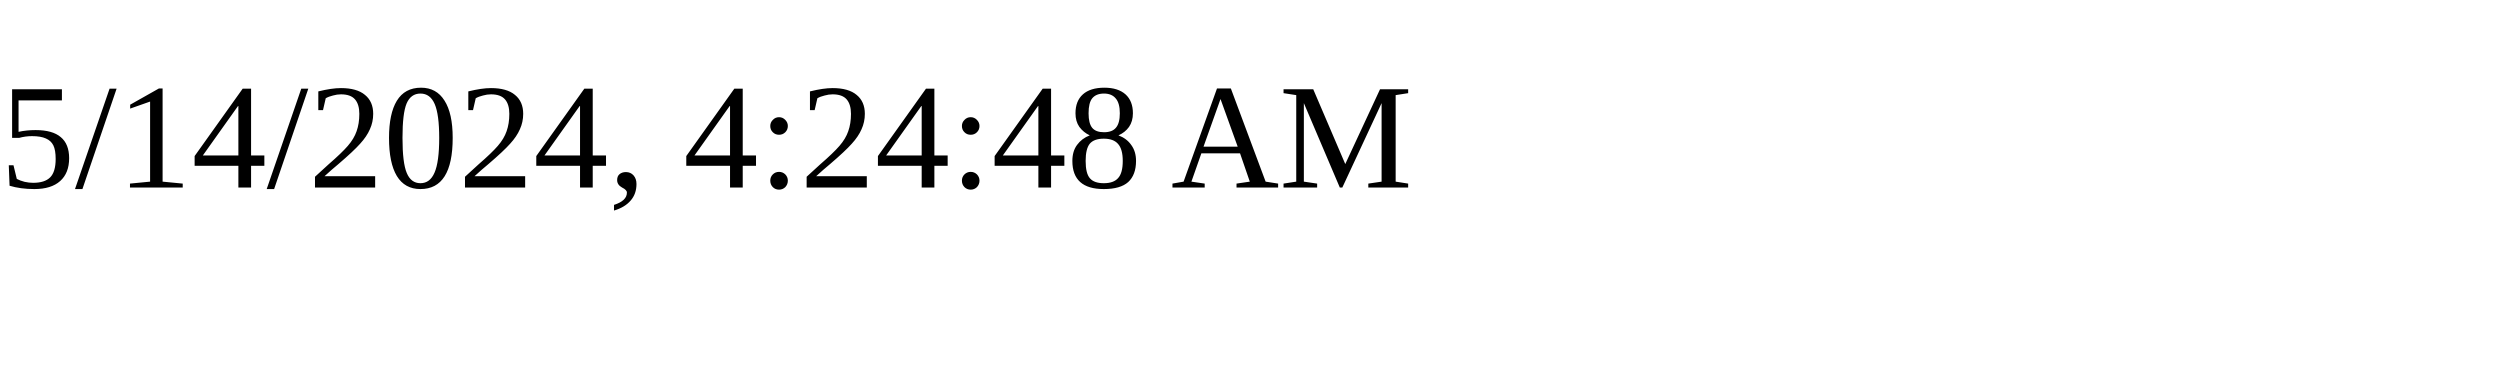
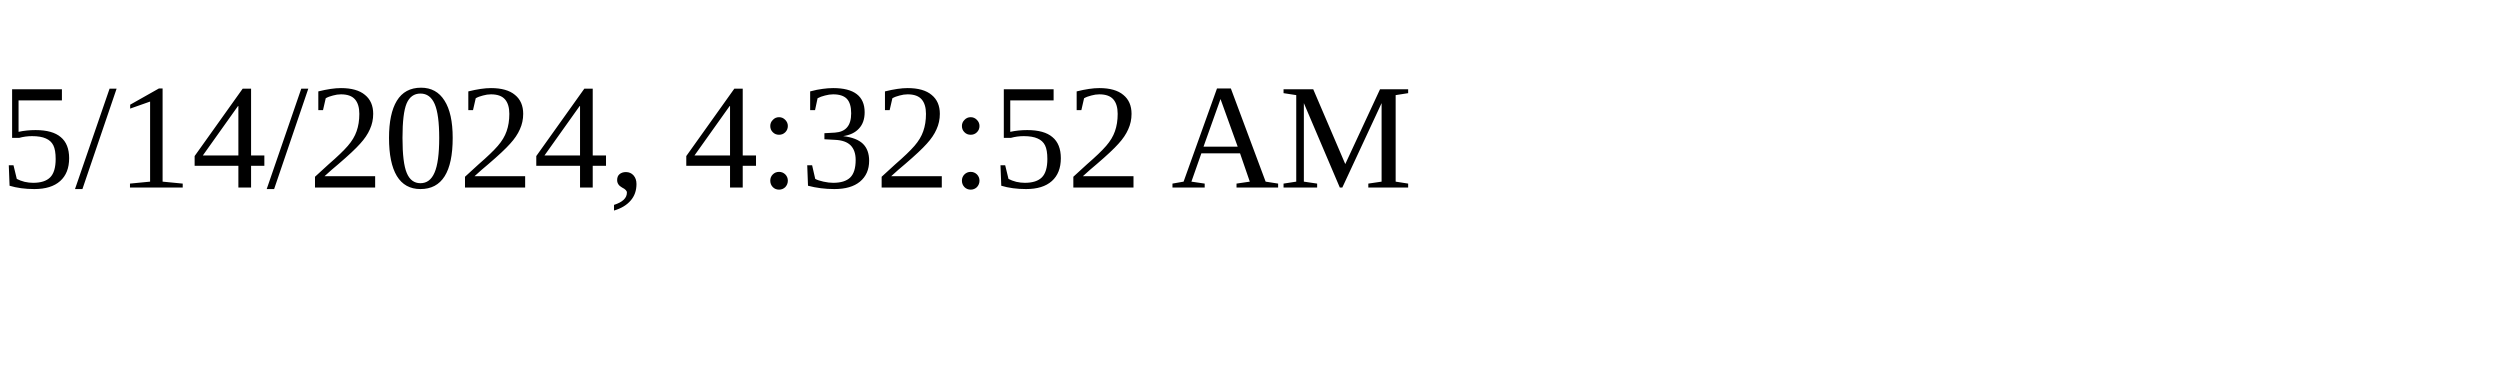
<svg xmlns="http://www.w3.org/2000/svg" height="30" width="200">
-   <text x="0" y="15">5/14/2024, 4:24:48 AM</text>
+   <text x="0" y="15">5/14/2024, 4:32:52 AM</text>
</svg>
